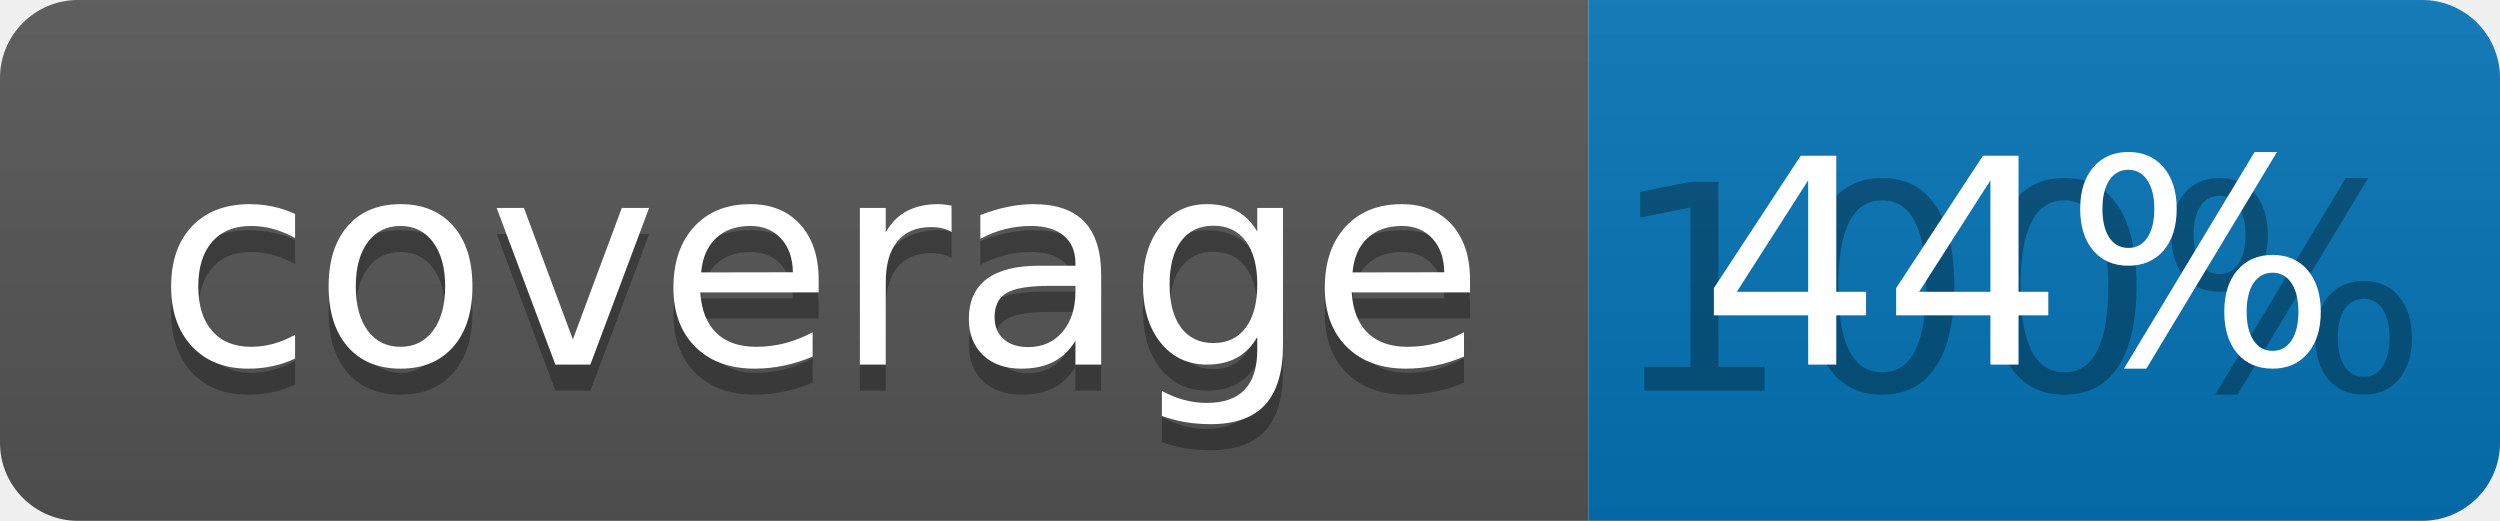
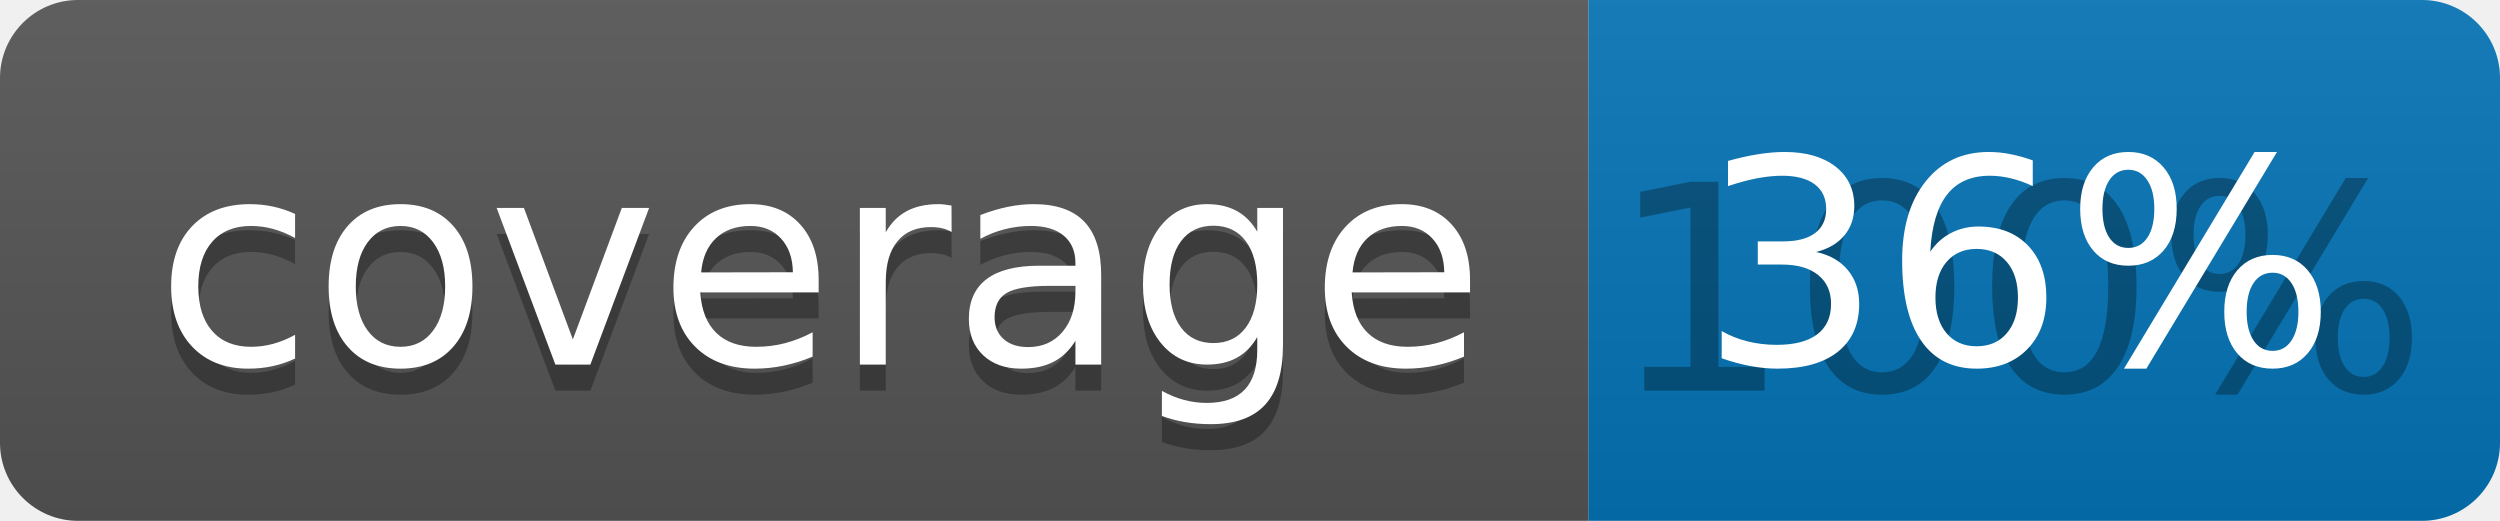
<svg xmlns="http://www.w3.org/2000/svg" width="96" height="20">
  <linearGradient id="b" x2="0" y2="100%">
    <stop offset="0" stop-color="#bbb" stop-opacity=".1" />
    <stop offset="1" stop-opacity=".1" />
  </linearGradient>
  <clipPath id="a">
    <rect width="96" height="20" rx="3" fill="#fff" />
  </clipPath>
  <g clip-path="url(#a)">
    <path fill="#555" d="M0 0h61v20H0z" />
    <path fill="#0374B5" d="M61 0h35v20H61z" />
    <path fill="url(#b)" d="M0 0h96v20H0z" />
  </g>
  <g fill="#fff" text-anchor="middle" font-family="DejaVu Sans,Verdana,Geneva,sans-serif" font-size="110">
    <text x="315" y="150" fill="#010101" fill-opacity=".3" transform="scale(.1)" textLength="510">coverage</text>
    <text x="315" y="140" transform="scale(.1)" textLength="510">coverage</text>
    <text x="775" y="150" fill="#010101" fill-opacity=".3" transform="scale(.1)" textLength="250">100%</text>
-     <text x="775" y="140" transform="scale(.1)" textLength="250">44%</text>
+     <text x="775" y="140" transform="scale(.1)" textLength="250">36%</text>
  </g>
</svg>
